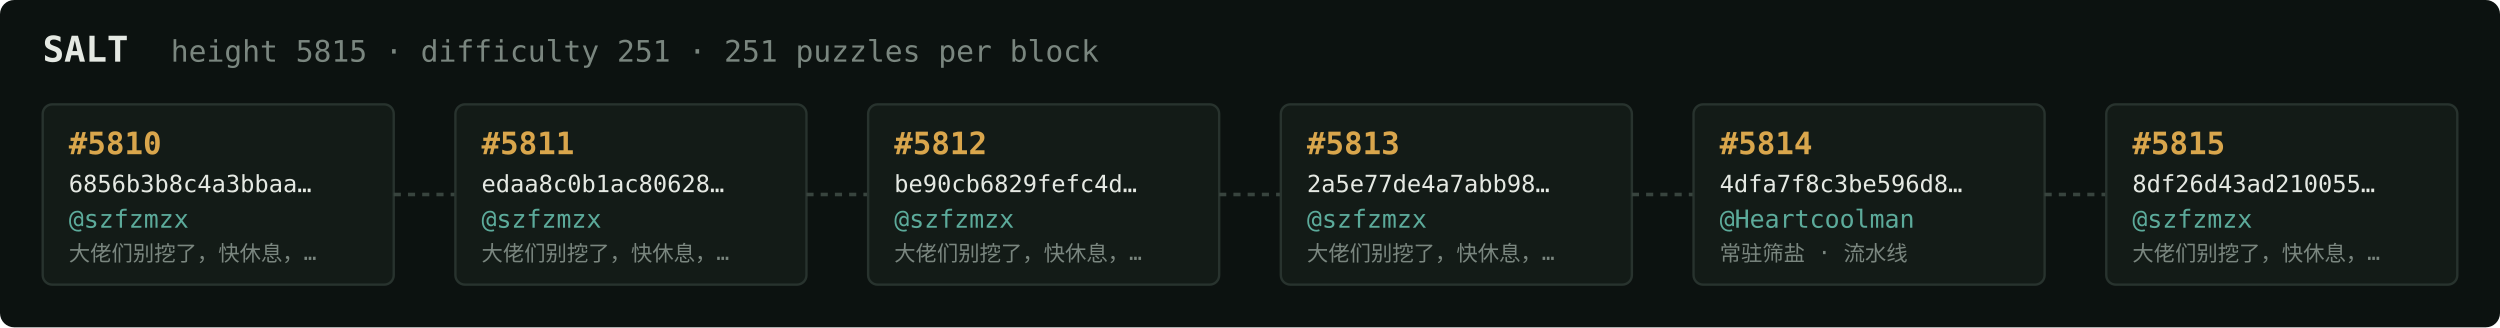
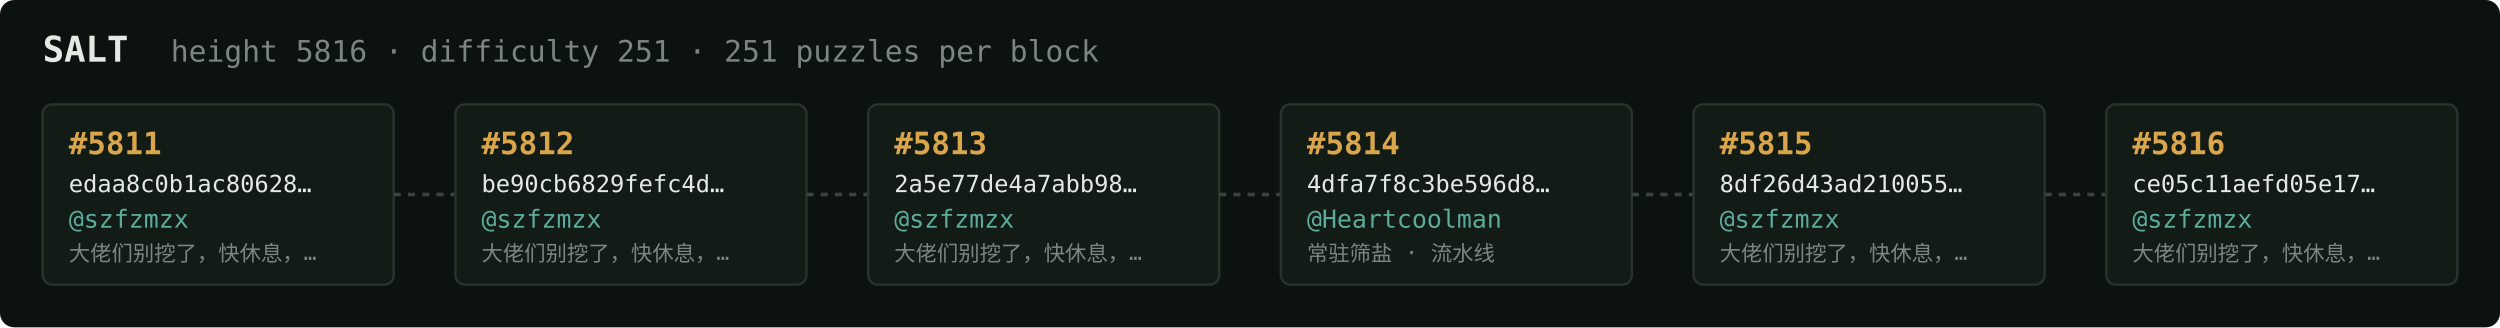
<svg xmlns="http://www.w3.org/2000/svg" width="1054" height="138" viewBox="0 0 1054 138" font-family="ui-monospace,SFMono-Regular,Menlo,monospace">
  <rect fill="#0c1210" width="1054" height="138" rx="6" />
  <text x="18" y="26" fill="#e5e9e3" font-size="15" font-weight="700">SALT</text>
-   <text x="72" y="26" fill="#7a867f" font-size="12.5">height 5815 · difficulty 251 · 251 puzzles per block</text>
+   <text x="72" y="26" fill="#7a867f" font-size="12.5">height 5816 · difficulty 251 · 251 puzzles per block</text>
  <rect x="18" y="44" width="148" height="76" rx="4" fill="#131b17" stroke="#28332e" stroke-width="1" />
-   <text x="29" y="65" fill="#d9a64c" font-size="13" font-weight="700">#5810</text>
-   <text x="29" y="81" fill="#e5e9e3" font-size="10">6856b3b8c4a3bbaa…</text>
+   <text x="29" y="65" fill="#d9a64c" font-size="13" font-weight="700">#5811</text>
+   <text x="29" y="81" fill="#e5e9e3" font-size="10">edaa8c0b1ac80628…</text>
  <text x="29" y="96" fill="#5cab9b" font-size="10.5">@szfzmzx</text>
  <text x="29" y="110" fill="#7a867f" font-size="9">大佬们别挖了，快休息，…</text>
  <line x1="166" y1="82.0" x2="192" y2="82.0" stroke="#38443e" stroke-width="1.5" stroke-dasharray="3 3" />
  <rect x="192" y="44" width="148" height="76" rx="4" fill="#131b17" stroke="#28332e" stroke-width="1" />
-   <text x="203" y="65" fill="#d9a64c" font-size="13" font-weight="700">#5811</text>
-   <text x="203" y="81" fill="#e5e9e3" font-size="10">edaa8c0b1ac80628…</text>
+   <text x="203" y="65" fill="#d9a64c" font-size="13" font-weight="700">#5812</text>
+   <text x="203" y="81" fill="#e5e9e3" font-size="10">be90cb6829fefc4d…</text>
  <text x="203" y="96" fill="#5cab9b" font-size="10.5">@szfzmzx</text>
  <text x="203" y="110" fill="#7a867f" font-size="9">大佬们别挖了，快休息，…</text>
  <line x1="340" y1="82.0" x2="366" y2="82.0" stroke="#38443e" stroke-width="1.5" stroke-dasharray="3 3" />
  <rect x="366" y="44" width="148" height="76" rx="4" fill="#131b17" stroke="#28332e" stroke-width="1" />
-   <text x="377" y="65" fill="#d9a64c" font-size="13" font-weight="700">#5812</text>
-   <text x="377" y="81" fill="#e5e9e3" font-size="10">be90cb6829fefc4d…</text>
+   <text x="377" y="65" fill="#d9a64c" font-size="13" font-weight="700">#5813</text>
+   <text x="377" y="81" fill="#e5e9e3" font-size="10">2a5e77de4a7abb98…</text>
  <text x="377" y="96" fill="#5cab9b" font-size="10.5">@szfzmzx</text>
  <text x="377" y="110" fill="#7a867f" font-size="9">大佬们别挖了，快休息，…</text>
  <line x1="514" y1="82.0" x2="540" y2="82.0" stroke="#38443e" stroke-width="1.5" stroke-dasharray="3 3" />
  <rect x="540" y="44" width="148" height="76" rx="4" fill="#131b17" stroke="#28332e" stroke-width="1" />
-   <text x="551" y="65" fill="#d9a64c" font-size="13" font-weight="700">#5813</text>
-   <text x="551" y="81" fill="#e5e9e3" font-size="10">2a5e77de4a7abb98…</text>
-   <text x="551" y="96" fill="#5cab9b" font-size="10.5">@szfzmzx</text>
-   <text x="551" y="110" fill="#7a867f" font-size="9">大佬们别挖了，快休息，…</text>
+   <text x="551" y="65" fill="#d9a64c" font-size="13" font-weight="700">#5814</text>
+   <text x="551" y="81" fill="#e5e9e3" font-size="10">4dfa7f8c3be596d8…</text>
+   <text x="551" y="96" fill="#5cab9b" font-size="10.5">@Heartcoolman</text>
+   <text x="551" y="110" fill="#7a867f" font-size="9">常驻筛盐 · 流水线</text>
  <line x1="688" y1="82.0" x2="714" y2="82.0" stroke="#38443e" stroke-width="1.5" stroke-dasharray="3 3" />
  <rect x="714" y="44" width="148" height="76" rx="4" fill="#131b17" stroke="#28332e" stroke-width="1" />
-   <text x="725" y="65" fill="#d9a64c" font-size="13" font-weight="700">#5814</text>
-   <text x="725" y="81" fill="#e5e9e3" font-size="10">4dfa7f8c3be596d8…</text>
-   <text x="725" y="96" fill="#5cab9b" font-size="10.5">@Heartcoolman</text>
-   <text x="725" y="110" fill="#7a867f" font-size="9">常驻筛盐 · 流水线</text>
+   <text x="725" y="65" fill="#d9a64c" font-size="13" font-weight="700">#5815</text>
+   <text x="725" y="81" fill="#e5e9e3" font-size="10">8df26d43ad210055…</text>
+   <text x="725" y="96" fill="#5cab9b" font-size="10.5">@szfzmzx</text>
+   <text x="725" y="110" fill="#7a867f" font-size="9">大佬们别挖了，快休息，…</text>
  <line x1="862" y1="82.0" x2="888" y2="82.0" stroke="#38443e" stroke-width="1.5" stroke-dasharray="3 3" />
  <rect x="888" y="44" width="148" height="76" rx="4" fill="#131b17" stroke="#28332e" stroke-width="1" />
-   <text x="899" y="65" fill="#d9a64c" font-size="13" font-weight="700">#5815</text>
-   <text x="899" y="81" fill="#e5e9e3" font-size="10">8df26d43ad210055…</text>
+   <text x="899" y="65" fill="#d9a64c" font-size="13" font-weight="700">#5816</text>
+   <text x="899" y="81" fill="#e5e9e3" font-size="10">ce05c11aefd05e17…</text>
  <text x="899" y="96" fill="#5cab9b" font-size="10.5">@szfzmzx</text>
  <text x="899" y="110" fill="#7a867f" font-size="9">大佬们别挖了，快休息，…</text>
</svg>
